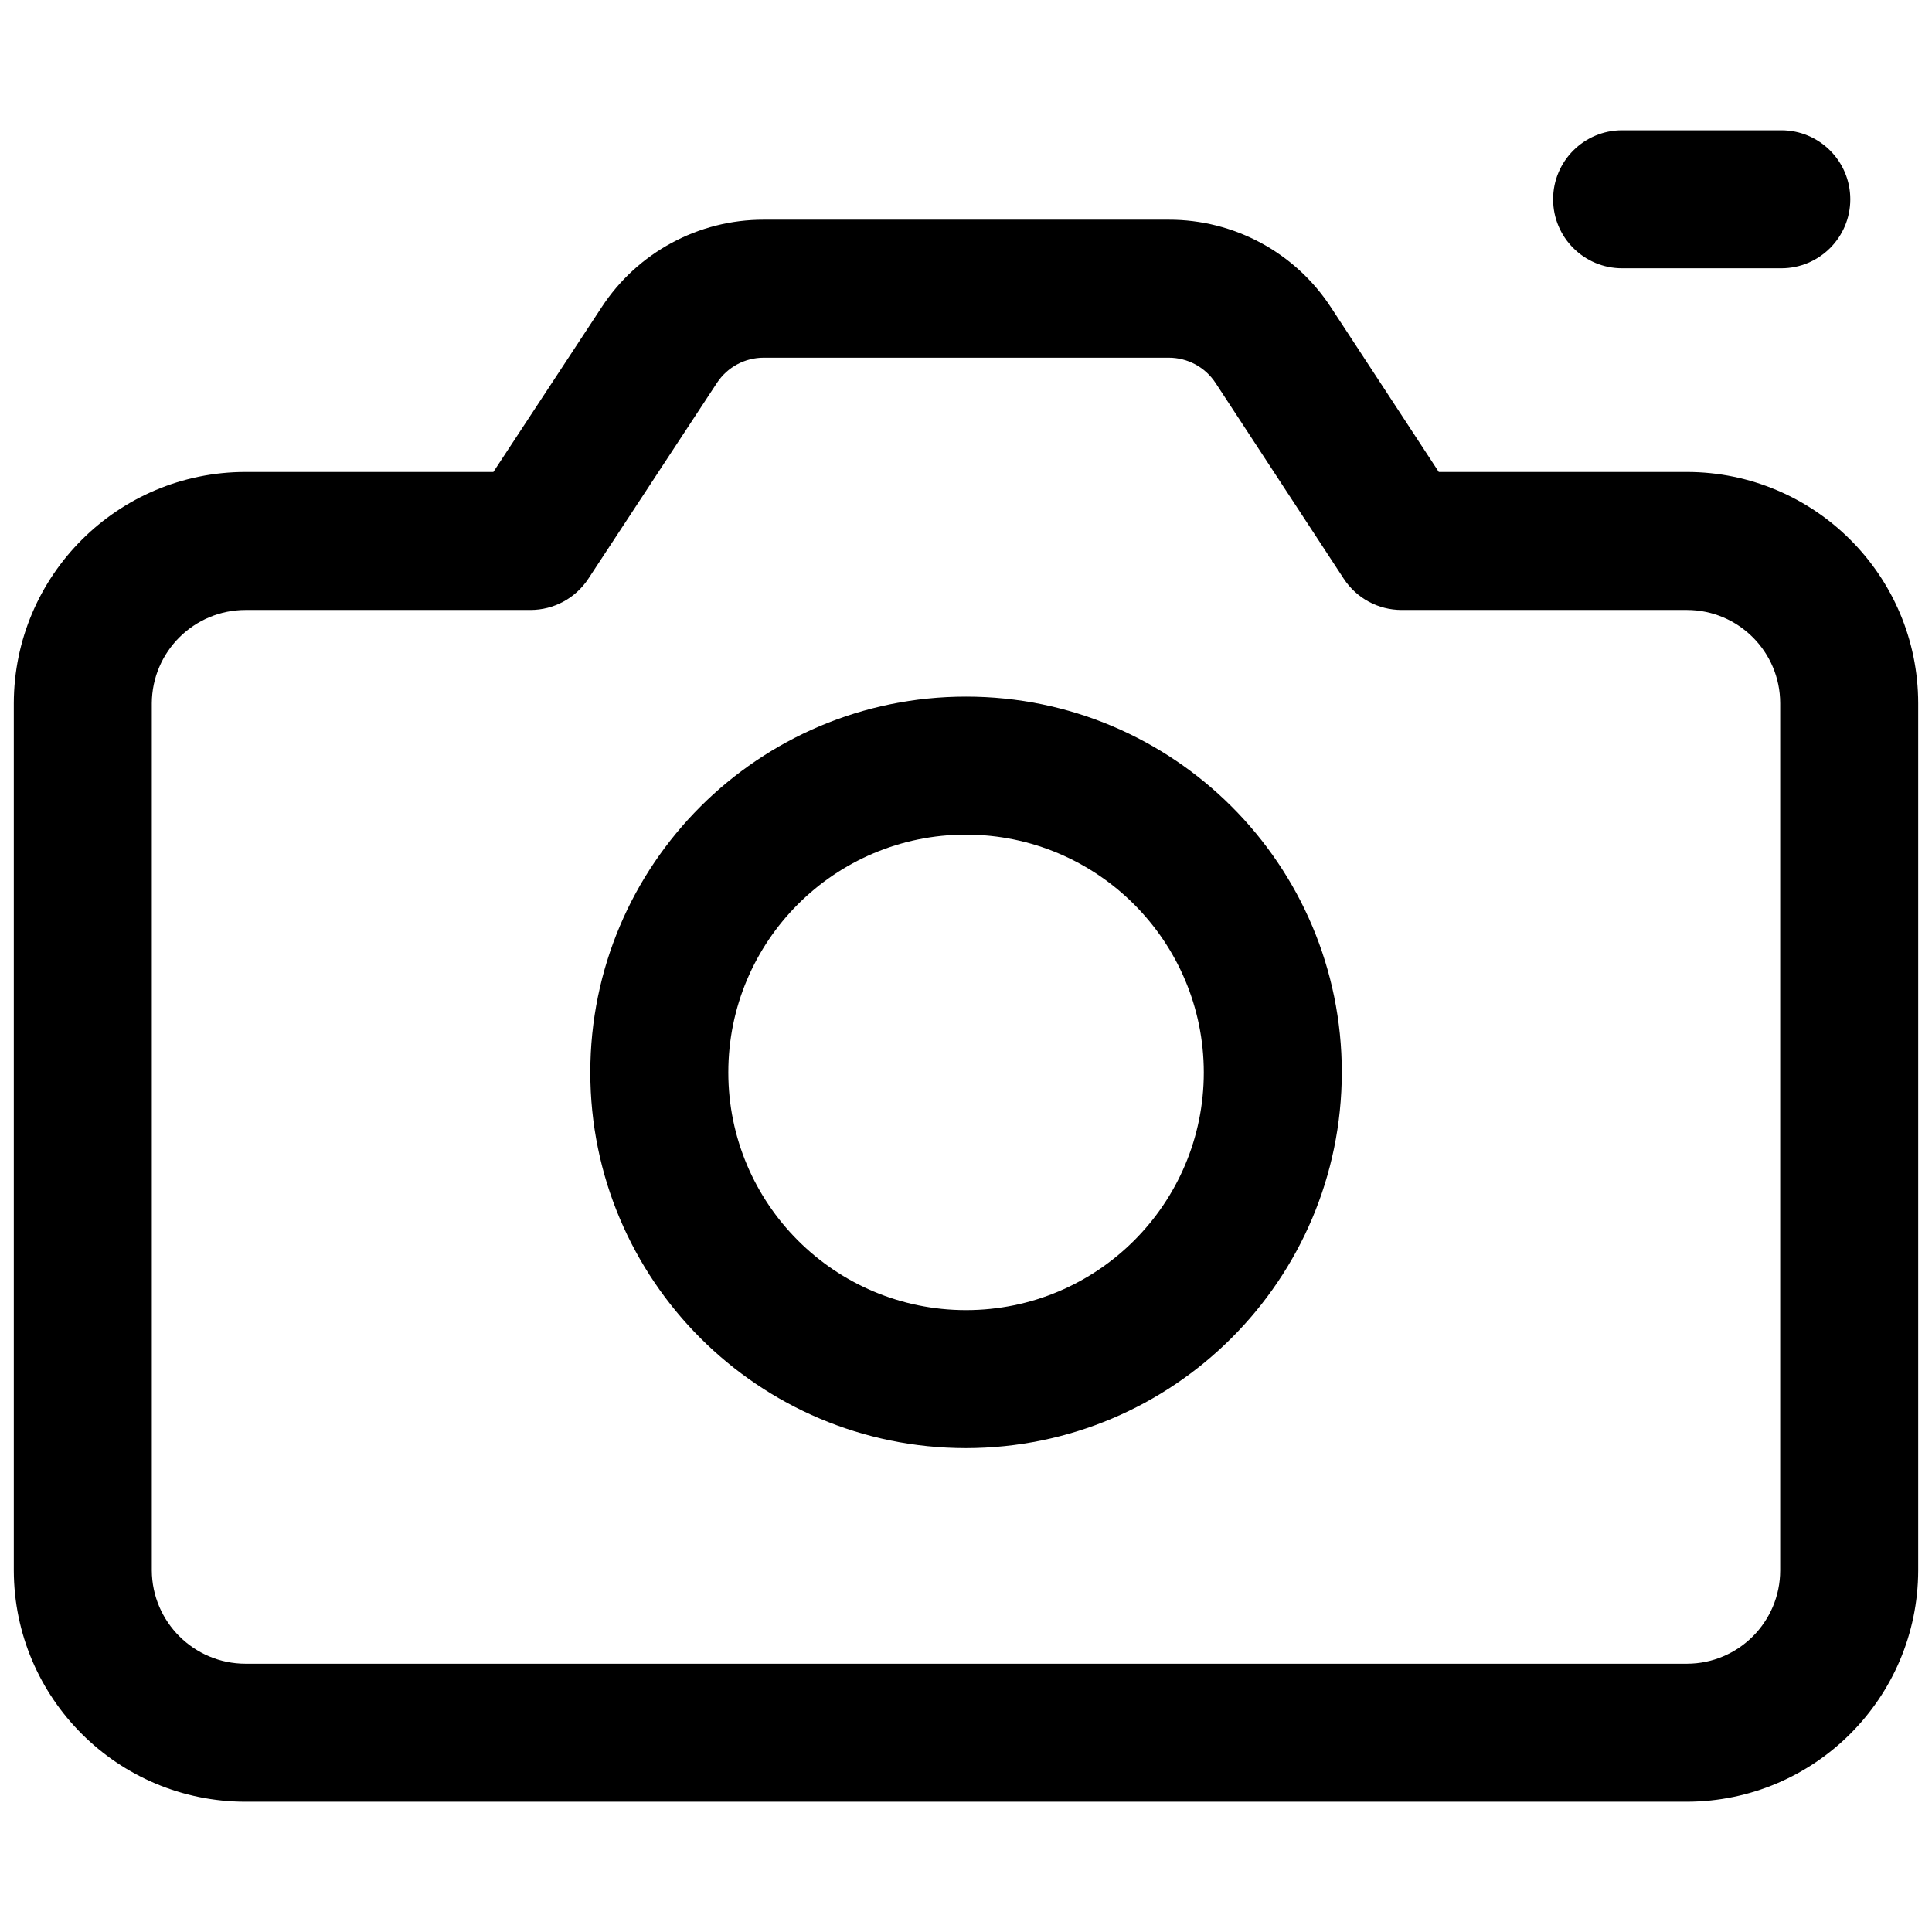
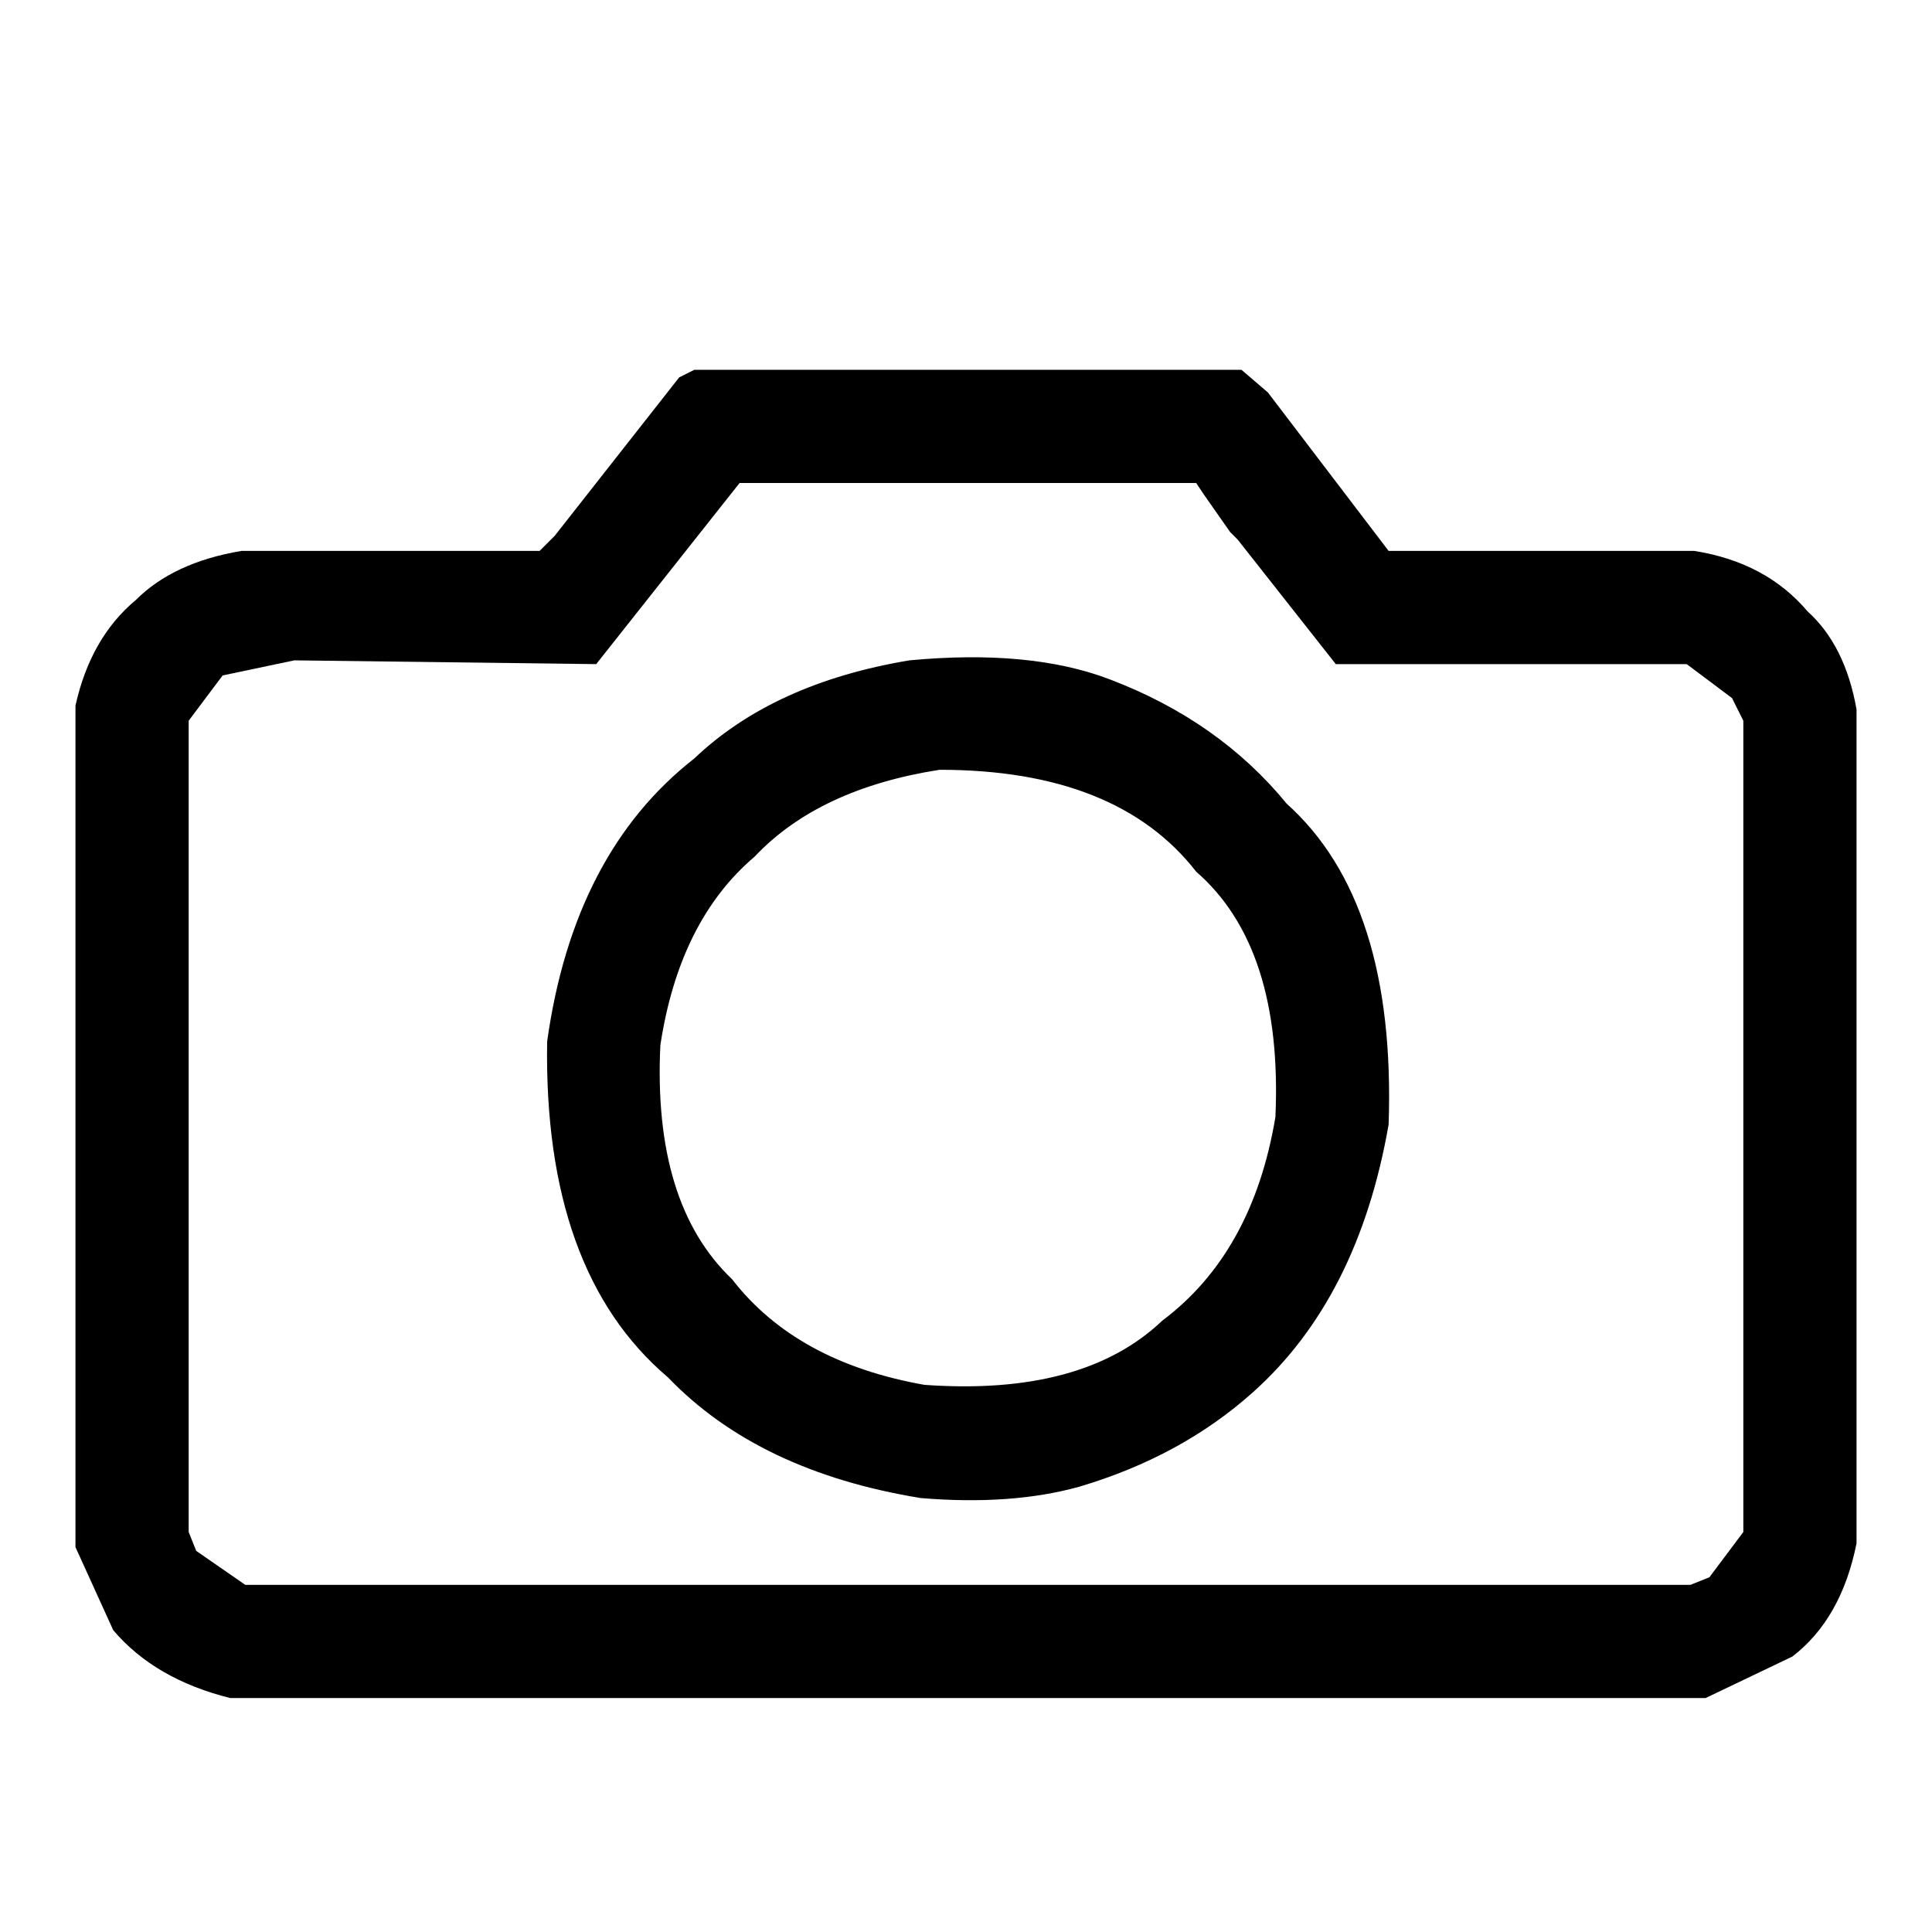
- <svg xmlns="http://www.w3.org/2000/svg" fill="#000000" width="512px" height="512px" viewBox="0 0 35 35" data-name="Layer 2" id="b49257f9-f41f-4662-98a6-fc4d7e08843c">
-   <g id="SVGRepo_bgCarrier" stroke-width="0" />
-   <g id="SVGRepo_tracerCarrier" stroke-linecap="round" stroke-linejoin="round" />
-   <g id="SVGRepo_iconCarrier">
-     <path d="M17.5,26.234a6.807,6.807,0,1,1,6.808-6.807A6.815,6.815,0,0,1,17.5,26.234Zm0-11.114a4.307,4.307,0,1,0,4.308,4.307A4.313,4.313,0,0,0,17.5,15.12Z" />
-     <path d="M32.27,4.86H29.386a1.25,1.25,0,1,1,0-2.5H32.27a1.25,1.25,0,0,1,0,2.5Z" />
-     <path d="M30.56,32.64H4.45a4.2,4.2,0,0,1-4.2-4.19V12.74a4.2,4.2,0,0,1,4.2-4.19H8.938L10.9,5.565A3.5,3.5,0,0,1,13.836,3.98h7.336A3.5,3.5,0,0,1,24.11,5.566L26.065,8.55H30.56a4.194,4.194,0,0,1,4.19,4.19V28.45A4.2,4.2,0,0,1,30.56,32.64ZM4.45,11.05a1.7,1.7,0,0,0-1.7,1.69V28.45a1.7,1.7,0,0,0,1.7,1.69H30.56a1.692,1.692,0,0,0,1.69-1.69V12.74a1.692,1.692,0,0,0-1.69-1.69H25.39a1.251,1.251,0,0,1-1.046-.565L22.02,6.936a1.013,1.013,0,0,0-.848-.456H13.836a1.012,1.012,0,0,0-.848.457l-2.329,3.546a1.254,1.254,0,0,1-1.049.567Z" />
-   </g>
+ <svg xmlns="http://www.w3.org/2000/svg" viewBox="0 0 512 512" version="1" desc="Created with imagetracer.js version 1.6">
+   <path fill="#000000" stroke="rgb(0,0,0)" stroke-width="0" opacity="1" d="M 184 98 L 329 98 L 336 104 L 368 146 L 449 146 Q 468 149 479 162 Q 489 171 492 188 L 492 409 Q 488 429 475 439 L 452 450 L 61 450 Q 41 445 30 432 L 20 410 L 20 187 Q 24 169 36 159 Q 46 149 64 146 L 143 146 L 147 142 L 180 100 L 184 98 Z M 196 128 L 158 176 L 78 175 L 59 179 L 50 191 L 50 406 L 52 411 L 65 420 L 448 420 L 453 418 L 462 406 L 462 191 L 459 185 L 447 176 L 354 176 L 328 143 L 326 141 L 319 131 L 317 128 L 196 128 Z " />
+   <path fill="#000000" stroke="rgb(0,0,0)" stroke-width="0" opacity="1" d="M 241 175 Q 273 172 294 180 Q 323 191 341 213 Q 370 239 368 298 Q 360 344 332 369 Q 313 386 286 394 Q 268 399 244 397 Q 201 390 177 365 Q 144 337 145 276 Q 152 226 184 201 Q 205 181 241 175 Z M 249 204 Q 217 209 200 227 Q 180 244 175 277 Q 173 319 194 339 Q 211 361 245 367 Q 287 370 308 350 Q 332 332 338 296 Q 340 251 317 231 Q 296 204 249 204 Z " />
+   <path fill="#000000" stroke="rgb(0,0,0)" stroke-width="0" opacity="0" d="M 0 0 L 512 0 L 512 512 L 0 512 L 0 0 Z M 184 98 L 180 100 L 147 142 L 143 146 L 64 146 Q 46 149 36 159 Q 24 169 20 187 L 20 410 L 30 432 Q 41 445 61 450 L 452 450 L 475 439 Q 488 428 492 409 L 492 188 Q 489 171 479 162 Q 468 149 449 146 L 368 146 L 336 104 L 329 98 L 184 98 Z " />
+   <path fill="#000000" stroke="rgb(0,0,0)" stroke-width="0" opacity="0" d="M 196 128 L 317 128 L 319 131 L 326 141 L 328 143 L 354 176 L 447 176 L 459 185 L 462 191 L 462 406 L 453 418 L 448 420 L 65 420 L 52 411 L 50 406 L 50 191 L 59 179 L 78 175 L 158 176 L 196 128 Z M 241 175 Q 205 181 184 201 Q 152 226 145 276 Q 144 337 177 365 Q 201 390 244 397 Q 268 399 286 394 Q 313 386 332 369 Q 360 344 368 298 Q 370 239 341 213 Q 323 191 294 180 Q 273 172 241 175 Z " />
+   <path fill="#000000" stroke="rgb(0,0,0)" stroke-width="0" opacity="0" d="M 249 204 Q 296 204 317 231 Q 340 251 338 296 Q 332 332 308 350 Q 287 370 245 367 Q 211 361 194 339 Q 174 319 175 277 Q 180 244 200 227 Q 217 209 249 204 Z " />
</svg>
